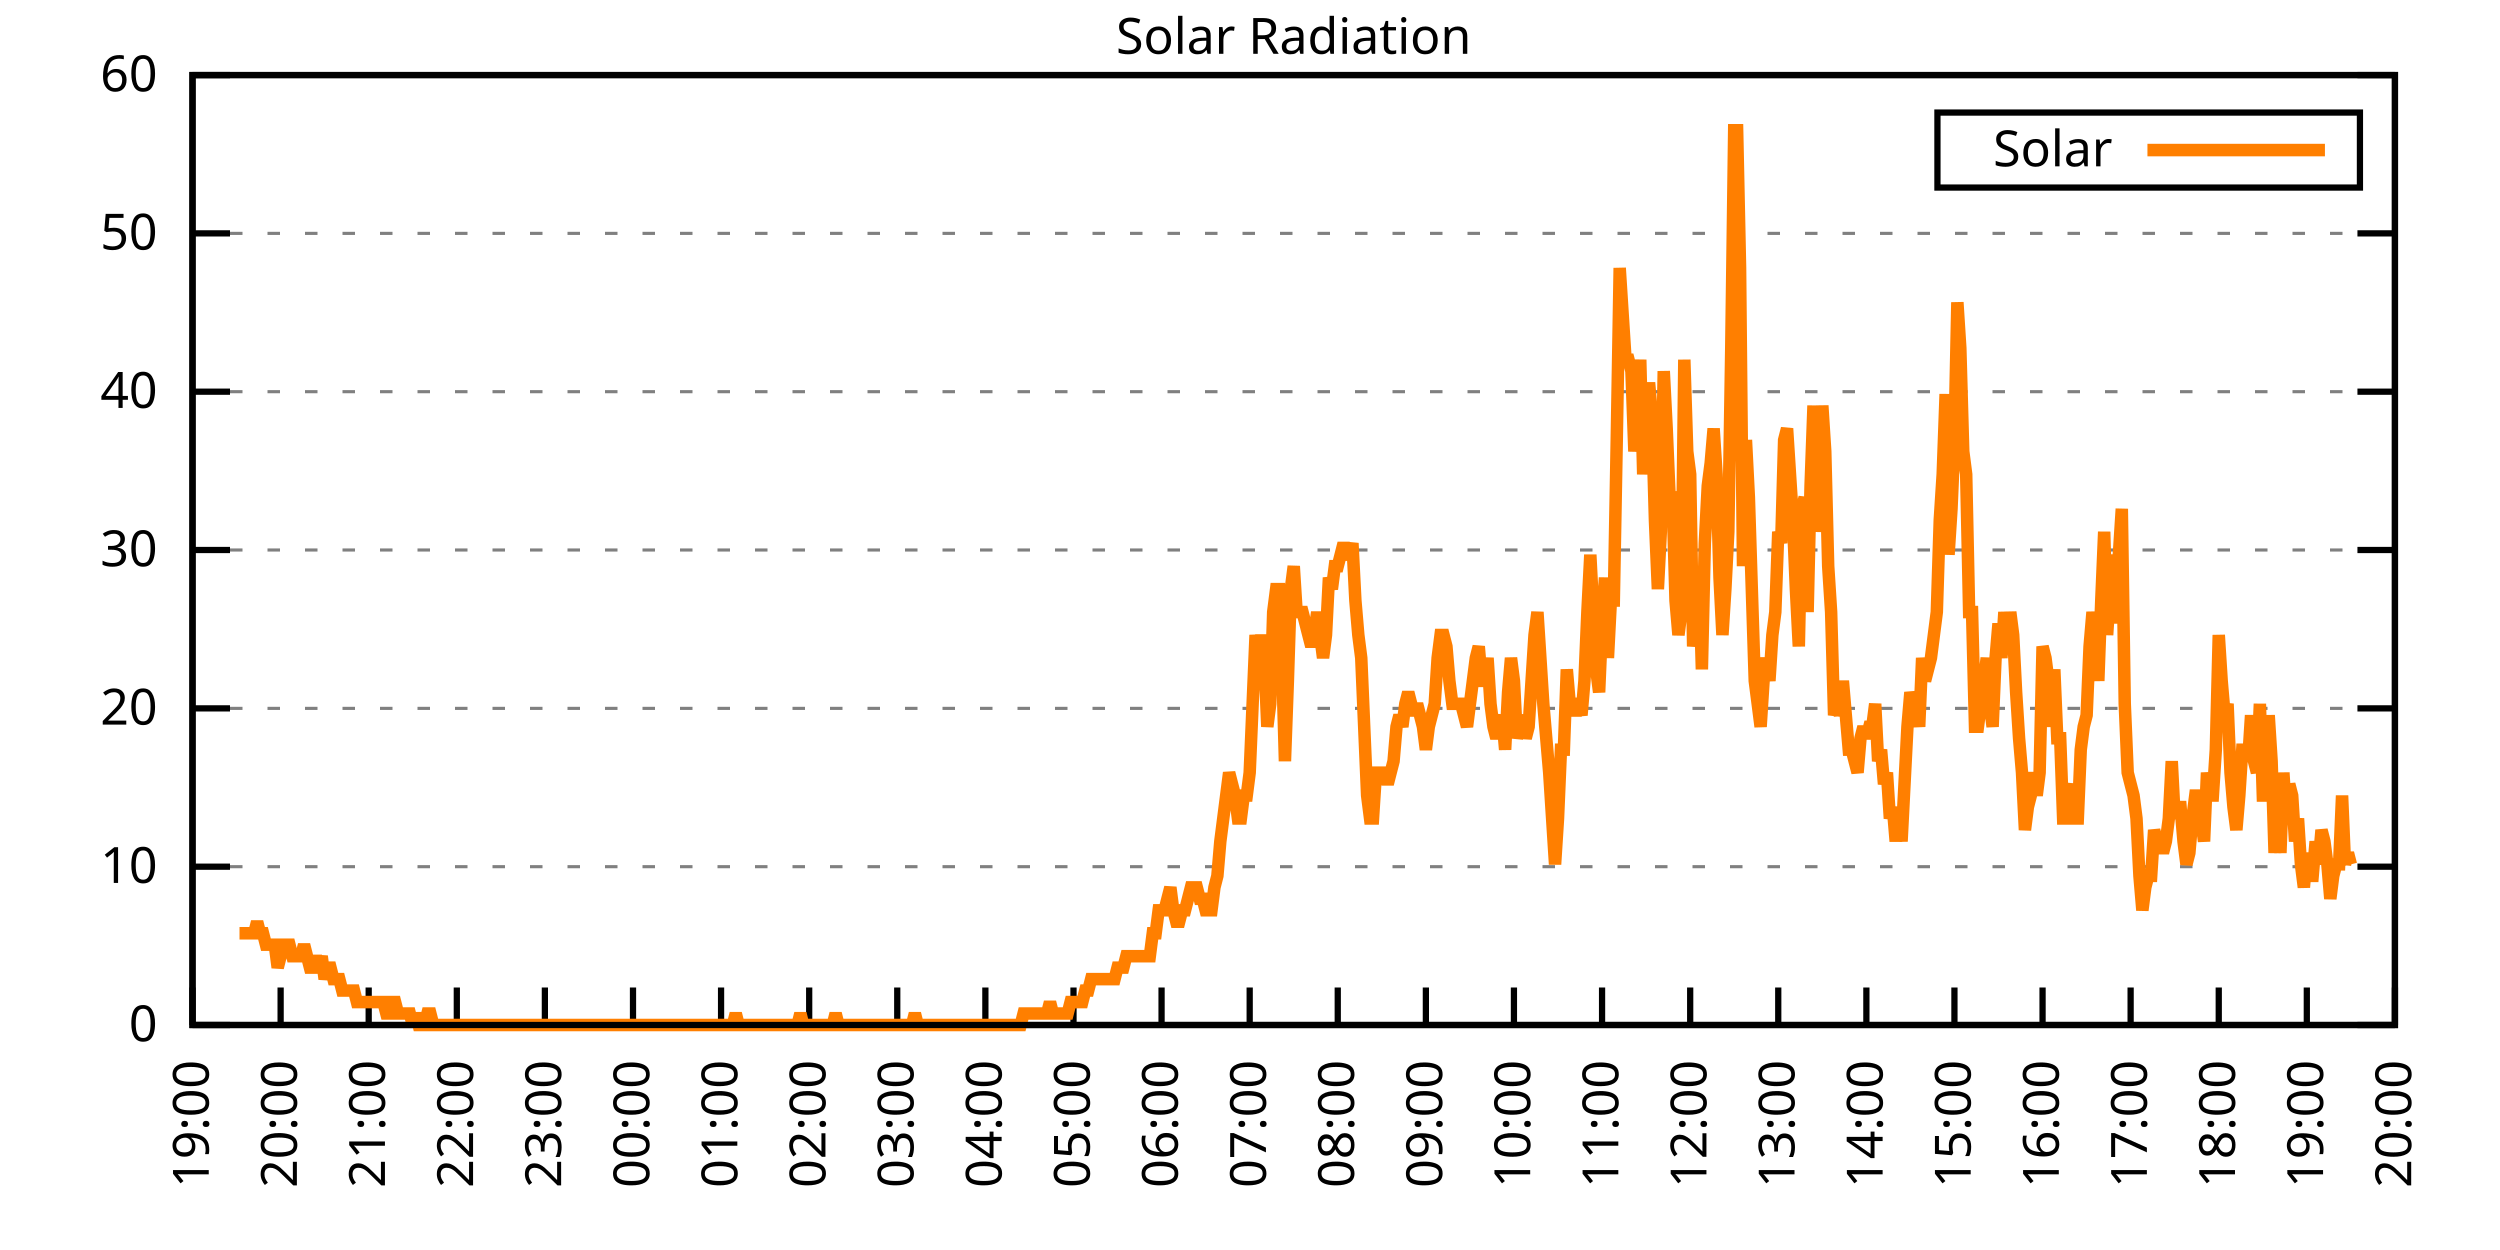
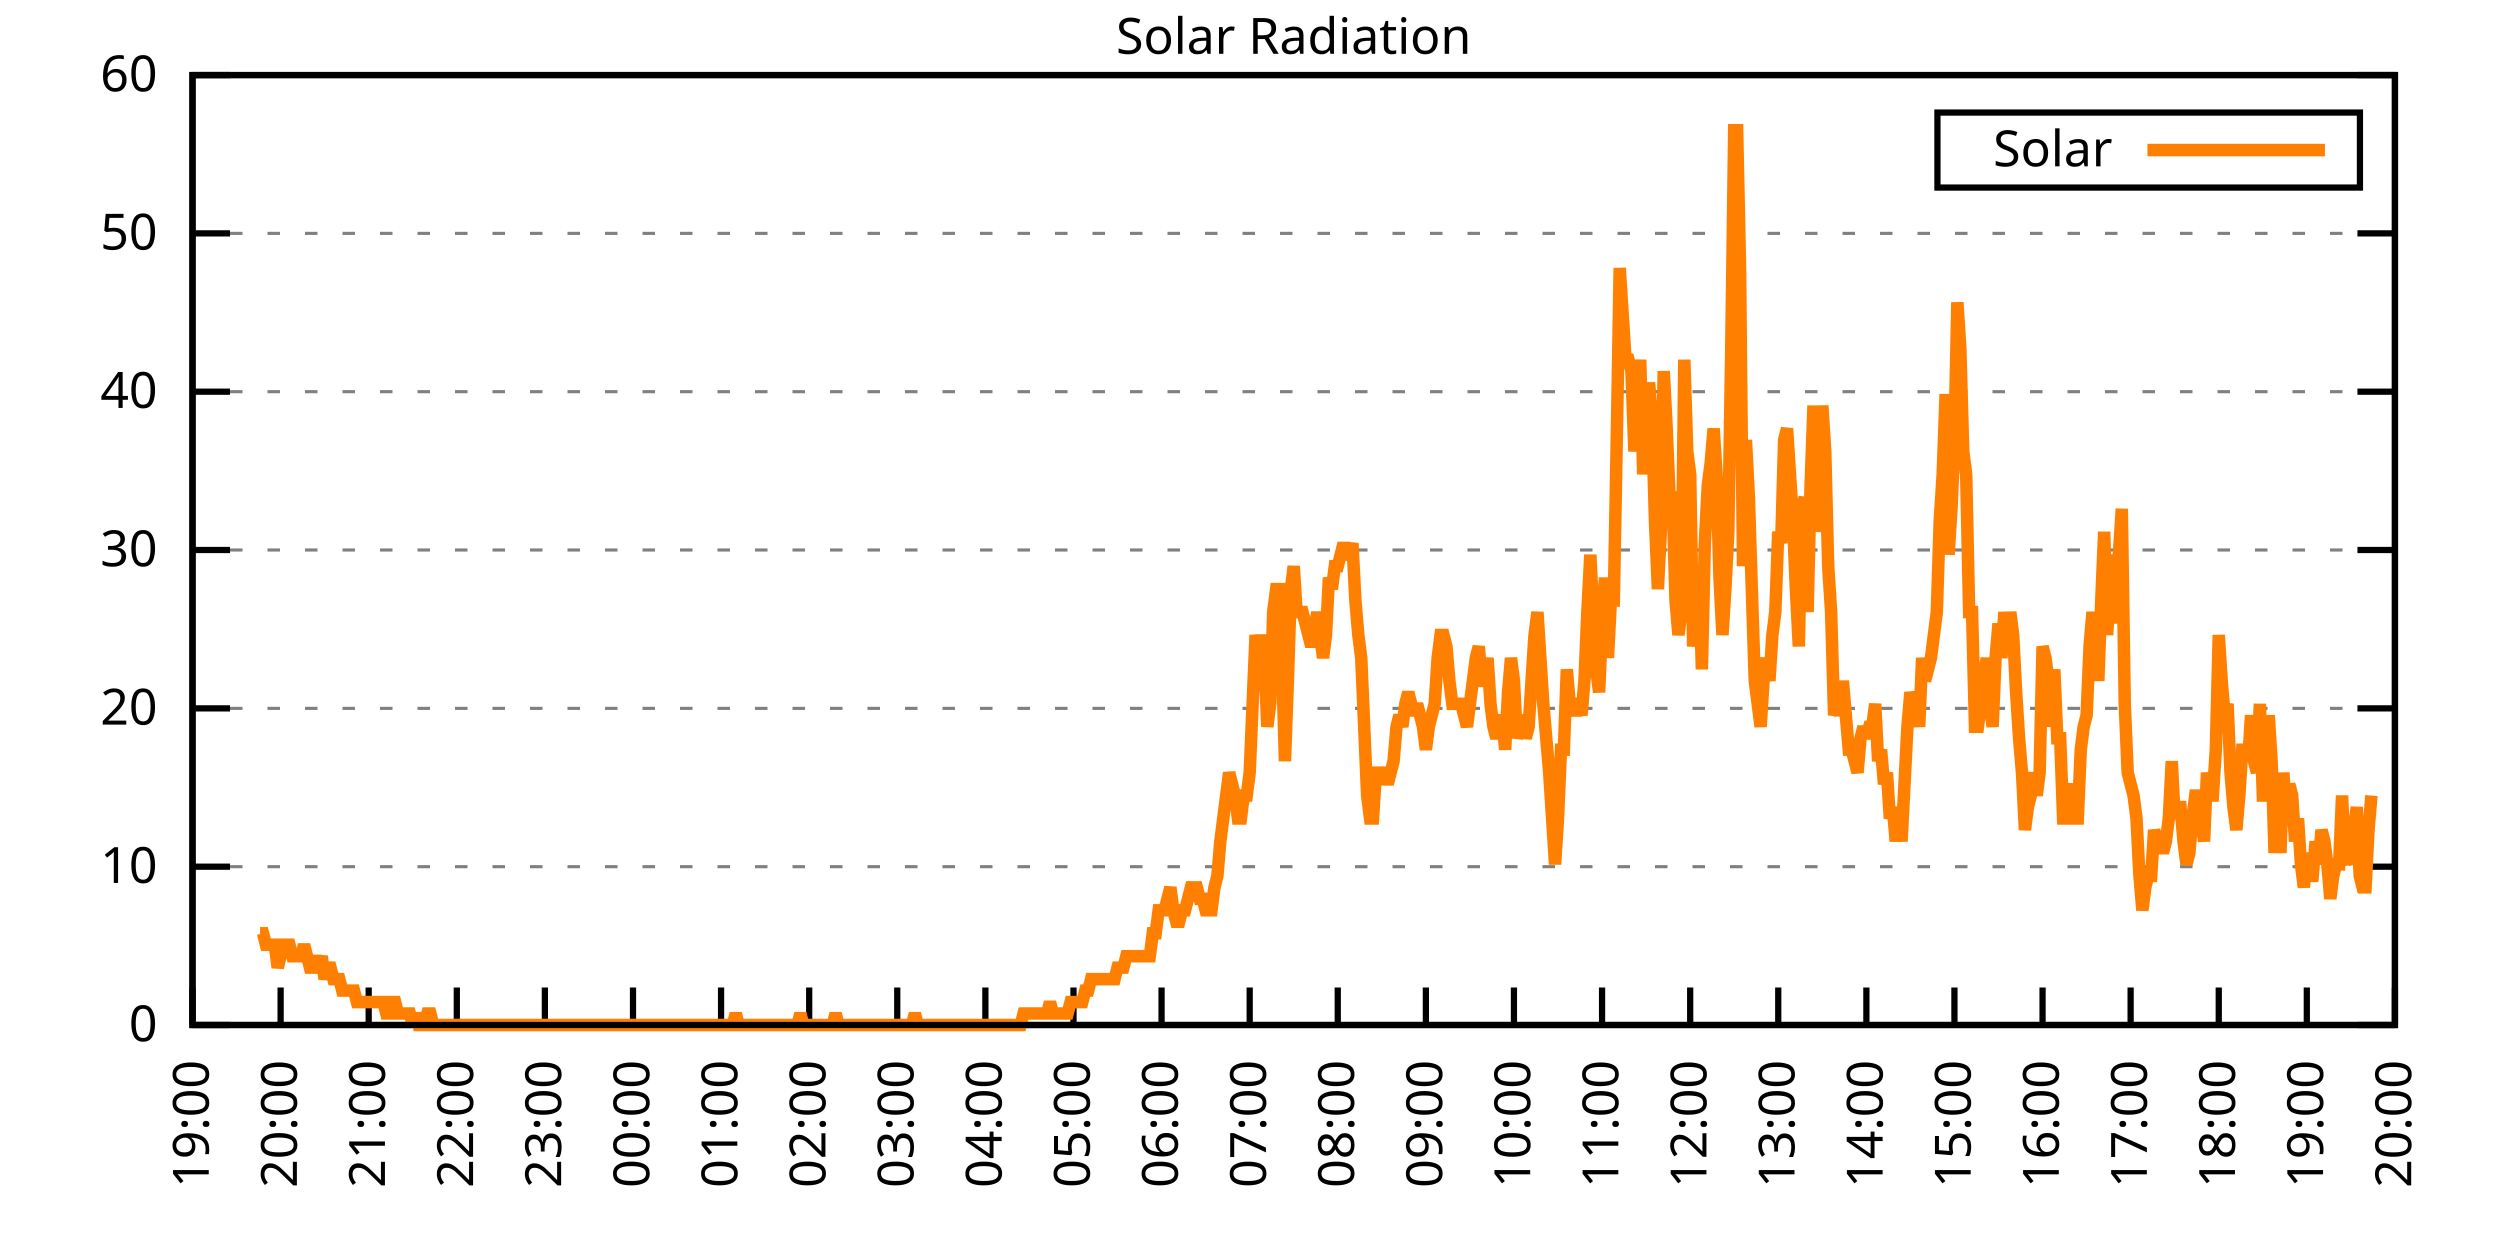
<svg xmlns="http://www.w3.org/2000/svg" xmlns:xlink="http://www.w3.org/1999/xlink" width="400" height="200" viewBox="0 0 400 200">
  <g id="gnuplot_canvas">
    <rect x="0" y="0" width="400" height="200" fill="none" />
    <defs>
      <circle id="gpDot" r="0.5" stroke-width="0.5" stroke="currentColor" />
      <path id="gpPt0" stroke-width="0.333" stroke="currentColor" d="M-1,0 h2 M0,-1 v2" />
      <path id="gpPt1" stroke-width="0.333" stroke="currentColor" d="M-1,-1 L1,1 M1,-1 L-1,1" />
      <path id="gpPt2" stroke-width="0.333" stroke="currentColor" d="M-1,0 L1,0 M0,-1 L0,1 M-1,-1 L1,1 M-1,1 L1,-1" />
      <rect id="gpPt3" stroke-width="0.333" stroke="currentColor" x="-1" y="-1" width="2" height="2" />
      <rect id="gpPt4" stroke-width="0.333" stroke="currentColor" fill="currentColor" x="-1" y="-1" width="2" height="2" />
      <circle id="gpPt5" stroke-width="0.333" stroke="currentColor" cx="0" cy="0" r="1" />
      <use xlink:href="#gpPt5" id="gpPt6" fill="currentColor" stroke="none" />
      <path id="gpPt7" stroke-width="0.333" stroke="currentColor" d="M0,-1.33 L-1.33,0.67 L1.33,0.67 z" />
      <use xlink:href="#gpPt7" id="gpPt8" fill="currentColor" stroke="none" />
      <use xlink:href="#gpPt7" id="gpPt9" stroke="currentColor" transform="rotate(180)" />
      <use xlink:href="#gpPt9" id="gpPt10" fill="currentColor" stroke="none" />
      <use xlink:href="#gpPt3" id="gpPt11" stroke="currentColor" transform="rotate(45)" />
      <use xlink:href="#gpPt11" id="gpPt12" fill="currentColor" stroke="none" />
      <path id="gpPt13" stroke-width="0.333" stroke="currentColor" d="M0,1.330 L1.265,0.411 L0.782,-1.067 L-0.782,-1.076 L-1.265,0.411 z" />
      <use xlink:href="#gpPt13" id="gpPt14" fill="currentColor" stroke="none" />
      <filter id="textbox" filterUnits="objectBoundingBox" x="0" y="0" height="1" width="1">
        <feFlood flood-color="white" flood-opacity="1" result="bgnd" />
        <feComposite in="SourceGraphic" in2="bgnd" operator="atop" />
      </filter>
      <filter id="greybox" filterUnits="objectBoundingBox" x="0" y="0" height="1" width="1">
        <feFlood flood-color="lightgrey" flood-opacity="1" result="grey" />
        <feComposite in="SourceGraphic" in2="grey" operator="atop" />
      </filter>
    </defs>
    <g fill="none" color="white" stroke="currentColor" stroke-width="1.00" stroke-linecap="butt" stroke-linejoin="miter">
</g>
    <g fill="none" color="black" stroke="currentColor" stroke-width="1.00" stroke-linecap="butt" stroke-linejoin="miter">
      <g stroke="none" shape-rendering="crispEdges">
        <polygon fill="rgb(255, 255, 255)" points="30.80,164.00 383.18,164.00 383.18,12.02 30.80,12.02 " />
      </g>
    </g>
    <g fill="none" color="black" stroke="currentColor" stroke-width="1.00" stroke-linecap="butt" stroke-linejoin="miter">
</g>
    <g fill="none" color="black" stroke="black" stroke-width="0.50" stroke-linecap="butt" stroke-linejoin="miter">
</g>
    <g fill="none" color="gray" stroke="currentColor" stroke-width="0.50" stroke-linecap="butt" stroke-linejoin="miter">
      <path stroke="gray" stroke-dasharray="2,4" class="gridline" d="M30.80,164.00 L383.19,164.00  " />
    </g>
    <g fill="none" color="gray" stroke="gray" stroke-width="1.00" stroke-linecap="butt" stroke-linejoin="miter">
</g>
    <g fill="none" color="black" stroke="currentColor" stroke-width="1.00" stroke-linecap="butt" stroke-linejoin="miter">
      <path stroke="black" d="M30.80,164.00 L36.80,164.00 M383.19,164.00 L377.19,164.00  " />
      <g transform="translate(25.20,166.60)" stroke="none" fill="black" font-family="Sans" font-size="8.00" text-anchor="end">
        <text>
          <tspan font-family="Sans"> 0</tspan>
        </text>
      </g>
    </g>
    <g fill="none" color="black" stroke="currentColor" stroke-width="1.00" stroke-linecap="butt" stroke-linejoin="miter">
</g>
    <g fill="none" color="black" stroke="black" stroke-width="0.50" stroke-linecap="butt" stroke-linejoin="miter">
</g>
    <g fill="none" color="gray" stroke="currentColor" stroke-width="0.50" stroke-linecap="butt" stroke-linejoin="miter">
      <path stroke="gray" stroke-dasharray="2,4" class="gridline" d="M30.80,138.67 L383.19,138.67  " />
    </g>
    <g fill="none" color="gray" stroke="gray" stroke-width="1.00" stroke-linecap="butt" stroke-linejoin="miter">
</g>
    <g fill="none" color="black" stroke="currentColor" stroke-width="1.00" stroke-linecap="butt" stroke-linejoin="miter">
      <path stroke="black" d="M30.80,138.67 L36.80,138.67 M383.19,138.67 L377.19,138.67  " />
      <g transform="translate(25.20,141.27)" stroke="none" fill="black" font-family="Sans" font-size="8.00" text-anchor="end">
        <text>
          <tspan font-family="Sans"> 10</tspan>
        </text>
      </g>
    </g>
    <g fill="none" color="black" stroke="currentColor" stroke-width="1.00" stroke-linecap="butt" stroke-linejoin="miter">
</g>
    <g fill="none" color="black" stroke="black" stroke-width="0.50" stroke-linecap="butt" stroke-linejoin="miter">
</g>
    <g fill="none" color="gray" stroke="currentColor" stroke-width="0.50" stroke-linecap="butt" stroke-linejoin="miter">
      <path stroke="gray" stroke-dasharray="2,4" class="gridline" d="M30.80,113.34 L383.19,113.34  " />
    </g>
    <g fill="none" color="gray" stroke="gray" stroke-width="1.00" stroke-linecap="butt" stroke-linejoin="miter">
</g>
    <g fill="none" color="black" stroke="currentColor" stroke-width="1.00" stroke-linecap="butt" stroke-linejoin="miter">
      <path stroke="black" d="M30.80,113.34 L36.80,113.34 M383.19,113.34 L377.19,113.34  " />
      <g transform="translate(25.20,115.94)" stroke="none" fill="black" font-family="Sans" font-size="8.00" text-anchor="end">
        <text>
          <tspan font-family="Sans"> 20</tspan>
        </text>
      </g>
    </g>
    <g fill="none" color="black" stroke="currentColor" stroke-width="1.00" stroke-linecap="butt" stroke-linejoin="miter">
</g>
    <g fill="none" color="black" stroke="black" stroke-width="0.50" stroke-linecap="butt" stroke-linejoin="miter">
</g>
    <g fill="none" color="gray" stroke="currentColor" stroke-width="0.50" stroke-linecap="butt" stroke-linejoin="miter">
      <path stroke="gray" stroke-dasharray="2,4" class="gridline" d="M30.80,88.00 L383.19,88.00  " />
    </g>
    <g fill="none" color="gray" stroke="gray" stroke-width="1.00" stroke-linecap="butt" stroke-linejoin="miter">
</g>
    <g fill="none" color="black" stroke="currentColor" stroke-width="1.00" stroke-linecap="butt" stroke-linejoin="miter">
      <path stroke="black" d="M30.80,88.00 L36.80,88.00 M383.19,88.00 L377.19,88.00  " />
      <g transform="translate(25.20,90.60)" stroke="none" fill="black" font-family="Sans" font-size="8.00" text-anchor="end">
        <text>
          <tspan font-family="Sans"> 30</tspan>
        </text>
      </g>
    </g>
    <g fill="none" color="black" stroke="currentColor" stroke-width="1.00" stroke-linecap="butt" stroke-linejoin="miter">
</g>
    <g fill="none" color="black" stroke="black" stroke-width="0.50" stroke-linecap="butt" stroke-linejoin="miter">
</g>
    <g fill="none" color="gray" stroke="currentColor" stroke-width="0.50" stroke-linecap="butt" stroke-linejoin="miter">
      <path stroke="gray" stroke-dasharray="2,4" class="gridline" d="M30.80,62.67 L383.19,62.67  " />
    </g>
    <g fill="none" color="gray" stroke="gray" stroke-width="1.00" stroke-linecap="butt" stroke-linejoin="miter">
</g>
    <g fill="none" color="black" stroke="currentColor" stroke-width="1.00" stroke-linecap="butt" stroke-linejoin="miter">
      <path stroke="black" d="M30.80,62.67 L36.80,62.67 M383.19,62.67 L377.19,62.67  " />
      <g transform="translate(25.20,65.27)" stroke="none" fill="black" font-family="Sans" font-size="8.00" text-anchor="end">
        <text>
          <tspan font-family="Sans"> 40</tspan>
        </text>
      </g>
    </g>
    <g fill="none" color="black" stroke="currentColor" stroke-width="1.00" stroke-linecap="butt" stroke-linejoin="miter">
</g>
    <g fill="none" color="black" stroke="black" stroke-width="0.50" stroke-linecap="butt" stroke-linejoin="miter">
</g>
    <g fill="none" color="gray" stroke="currentColor" stroke-width="0.50" stroke-linecap="butt" stroke-linejoin="miter">
      <path stroke="gray" stroke-dasharray="2,4" class="gridline" d="M30.80,37.34 L383.19,37.34  " />
    </g>
    <g fill="none" color="gray" stroke="gray" stroke-width="1.00" stroke-linecap="butt" stroke-linejoin="miter">
</g>
    <g fill="none" color="black" stroke="currentColor" stroke-width="1.00" stroke-linecap="butt" stroke-linejoin="miter">
      <path stroke="black" d="M30.80,37.34 L36.80,37.34 M383.19,37.34 L377.19,37.34  " />
      <g transform="translate(25.20,39.94)" stroke="none" fill="black" font-family="Sans" font-size="8.00" text-anchor="end">
        <text>
          <tspan font-family="Sans"> 50</tspan>
        </text>
      </g>
    </g>
    <g fill="none" color="black" stroke="currentColor" stroke-width="1.00" stroke-linecap="butt" stroke-linejoin="miter">
</g>
    <g fill="none" color="black" stroke="black" stroke-width="0.50" stroke-linecap="butt" stroke-linejoin="miter">
</g>
    <g fill="none" color="gray" stroke="currentColor" stroke-width="0.50" stroke-linecap="butt" stroke-linejoin="miter">
      <path stroke="gray" stroke-dasharray="2,4" class="gridline" d="M30.80,12.01 L383.19,12.01  " />
    </g>
    <g fill="none" color="gray" stroke="gray" stroke-width="1.00" stroke-linecap="butt" stroke-linejoin="miter">
</g>
    <g fill="none" color="black" stroke="currentColor" stroke-width="1.00" stroke-linecap="butt" stroke-linejoin="miter">
      <path stroke="black" d="M30.80,12.01 L36.80,12.01 M383.19,12.01 L377.19,12.01  " />
      <g transform="translate(25.20,14.61)" stroke="none" fill="black" font-family="Sans" font-size="8.00" text-anchor="end">
        <text>
          <tspan font-family="Sans"> 60</tspan>
        </text>
      </g>
    </g>
    <g fill="none" color="black" stroke="currentColor" stroke-width="1.00" stroke-linecap="butt" stroke-linejoin="miter">
      <path stroke="black" d="M30.80,164.00 L30.80,158.00  " />
      <g transform="translate(33.40,169.60) rotate(270.00)" stroke="none" fill="black" font-family="Sans" font-size="8.00" text-anchor="end">
        <text>
          <tspan font-family="Sans">19:00</tspan>
        </text>
      </g>
    </g>
    <g fill="none" color="black" stroke="currentColor" stroke-width="1.00" stroke-linecap="butt" stroke-linejoin="miter">
      <path stroke="black" d="M44.90,164.00 L44.90,158.00  " />
      <g transform="translate(47.50,169.60) rotate(270.00)" stroke="none" fill="black" font-family="Sans" font-size="8.00" text-anchor="end">
        <text>
          <tspan font-family="Sans">20:00</tspan>
        </text>
      </g>
    </g>
    <g fill="none" color="black" stroke="currentColor" stroke-width="1.00" stroke-linecap="butt" stroke-linejoin="miter">
      <path stroke="black" d="M58.99,164.00 L58.99,158.00  " />
      <g transform="translate(61.59,169.60) rotate(270.00)" stroke="none" fill="black" font-family="Sans" font-size="8.00" text-anchor="end">
        <text>
          <tspan font-family="Sans">21:00</tspan>
        </text>
      </g>
    </g>
    <g fill="none" color="black" stroke="currentColor" stroke-width="1.00" stroke-linecap="butt" stroke-linejoin="miter">
      <path stroke="black" d="M73.09,164.00 L73.09,158.00  " />
      <g transform="translate(75.69,169.60) rotate(270.00)" stroke="none" fill="black" font-family="Sans" font-size="8.00" text-anchor="end">
        <text>
          <tspan font-family="Sans">22:00</tspan>
        </text>
      </g>
    </g>
    <g fill="none" color="black" stroke="currentColor" stroke-width="1.00" stroke-linecap="butt" stroke-linejoin="miter">
      <path stroke="black" d="M87.18,164.00 L87.18,158.00  " />
      <g transform="translate(89.78,169.60) rotate(270.00)" stroke="none" fill="black" font-family="Sans" font-size="8.00" text-anchor="end">
        <text>
          <tspan font-family="Sans">23:00</tspan>
        </text>
      </g>
    </g>
    <g fill="none" color="black" stroke="currentColor" stroke-width="1.00" stroke-linecap="butt" stroke-linejoin="miter">
      <path stroke="black" d="M101.28,164.00 L101.28,158.00  " />
      <g transform="translate(103.88,169.60) rotate(270.00)" stroke="none" fill="black" font-family="Sans" font-size="8.00" text-anchor="end">
        <text>
          <tspan font-family="Sans">00:00</tspan>
        </text>
      </g>
    </g>
    <g fill="none" color="black" stroke="currentColor" stroke-width="1.00" stroke-linecap="butt" stroke-linejoin="miter">
      <path stroke="black" d="M115.37,164.00 L115.37,158.00  " />
      <g transform="translate(117.97,169.60) rotate(270.00)" stroke="none" fill="black" font-family="Sans" font-size="8.00" text-anchor="end">
        <text>
          <tspan font-family="Sans">01:00</tspan>
        </text>
      </g>
    </g>
    <g fill="none" color="black" stroke="currentColor" stroke-width="1.00" stroke-linecap="butt" stroke-linejoin="miter">
      <path stroke="black" d="M129.47,164.00 L129.47,158.00  " />
      <g transform="translate(132.07,169.60) rotate(270.00)" stroke="none" fill="black" font-family="Sans" font-size="8.00" text-anchor="end">
        <text>
          <tspan font-family="Sans">02:00</tspan>
        </text>
      </g>
    </g>
    <g fill="none" color="black" stroke="currentColor" stroke-width="1.00" stroke-linecap="butt" stroke-linejoin="miter">
      <path stroke="black" d="M143.56,164.00 L143.56,158.00  " />
      <g transform="translate(146.16,169.60) rotate(270.00)" stroke="none" fill="black" font-family="Sans" font-size="8.00" text-anchor="end">
        <text>
          <tspan font-family="Sans">03:00</tspan>
        </text>
      </g>
    </g>
    <g fill="none" color="black" stroke="currentColor" stroke-width="1.00" stroke-linecap="butt" stroke-linejoin="miter">
      <path stroke="black" d="M157.66,164.00 L157.66,158.00  " />
      <g transform="translate(160.26,169.60) rotate(270.00)" stroke="none" fill="black" font-family="Sans" font-size="8.00" text-anchor="end">
        <text>
          <tspan font-family="Sans">04:00</tspan>
        </text>
      </g>
    </g>
    <g fill="none" color="black" stroke="currentColor" stroke-width="1.00" stroke-linecap="butt" stroke-linejoin="miter">
      <path stroke="black" d="M171.76,164.00 L171.76,158.00  " />
      <g transform="translate(174.36,169.60) rotate(270.00)" stroke="none" fill="black" font-family="Sans" font-size="8.00" text-anchor="end">
        <text>
          <tspan font-family="Sans">05:00</tspan>
        </text>
      </g>
    </g>
    <g fill="none" color="black" stroke="currentColor" stroke-width="1.00" stroke-linecap="butt" stroke-linejoin="miter">
      <path stroke="black" d="M185.85,164.00 L185.85,158.00  " />
      <g transform="translate(188.45,169.60) rotate(270.00)" stroke="none" fill="black" font-family="Sans" font-size="8.00" text-anchor="end">
        <text>
          <tspan font-family="Sans">06:00</tspan>
        </text>
      </g>
    </g>
    <g fill="none" color="black" stroke="currentColor" stroke-width="1.00" stroke-linecap="butt" stroke-linejoin="miter">
      <path stroke="black" d="M199.95,164.00 L199.95,158.00  " />
      <g transform="translate(202.55,169.60) rotate(270.00)" stroke="none" fill="black" font-family="Sans" font-size="8.00" text-anchor="end">
        <text>
          <tspan font-family="Sans">07:00</tspan>
        </text>
      </g>
    </g>
    <g fill="none" color="black" stroke="currentColor" stroke-width="1.00" stroke-linecap="butt" stroke-linejoin="miter">
      <path stroke="black" d="M214.04,164.00 L214.04,158.00  " />
      <g transform="translate(216.64,169.60) rotate(270.00)" stroke="none" fill="black" font-family="Sans" font-size="8.00" text-anchor="end">
        <text>
          <tspan font-family="Sans">08:00</tspan>
        </text>
      </g>
    </g>
    <g fill="none" color="black" stroke="currentColor" stroke-width="1.00" stroke-linecap="butt" stroke-linejoin="miter">
      <path stroke="black" d="M228.14,164.00 L228.14,158.00  " />
      <g transform="translate(230.74,169.60) rotate(270.00)" stroke="none" fill="black" font-family="Sans" font-size="8.00" text-anchor="end">
        <text>
          <tspan font-family="Sans">09:00</tspan>
        </text>
      </g>
    </g>
    <g fill="none" color="black" stroke="currentColor" stroke-width="1.00" stroke-linecap="butt" stroke-linejoin="miter">
      <path stroke="black" d="M242.23,164.00 L242.23,158.00  " />
      <g transform="translate(244.83,169.60) rotate(270.00)" stroke="none" fill="black" font-family="Sans" font-size="8.00" text-anchor="end">
        <text>
          <tspan font-family="Sans">10:00</tspan>
        </text>
      </g>
    </g>
    <g fill="none" color="black" stroke="currentColor" stroke-width="1.00" stroke-linecap="butt" stroke-linejoin="miter">
      <path stroke="black" d="M256.33,164.00 L256.33,158.00  " />
      <g transform="translate(258.93,169.60) rotate(270.00)" stroke="none" fill="black" font-family="Sans" font-size="8.00" text-anchor="end">
        <text>
          <tspan font-family="Sans">11:00</tspan>
        </text>
      </g>
    </g>
    <g fill="none" color="black" stroke="currentColor" stroke-width="1.00" stroke-linecap="butt" stroke-linejoin="miter">
      <path stroke="black" d="M270.43,164.00 L270.43,158.00  " />
      <g transform="translate(273.03,169.60) rotate(270.00)" stroke="none" fill="black" font-family="Sans" font-size="8.00" text-anchor="end">
        <text>
          <tspan font-family="Sans">12:00</tspan>
        </text>
      </g>
    </g>
    <g fill="none" color="black" stroke="currentColor" stroke-width="1.00" stroke-linecap="butt" stroke-linejoin="miter">
      <path stroke="black" d="M284.52,164.00 L284.52,158.00  " />
      <g transform="translate(287.12,169.60) rotate(270.00)" stroke="none" fill="black" font-family="Sans" font-size="8.00" text-anchor="end">
        <text>
          <tspan font-family="Sans">13:00</tspan>
        </text>
      </g>
    </g>
    <g fill="none" color="black" stroke="currentColor" stroke-width="1.00" stroke-linecap="butt" stroke-linejoin="miter">
      <path stroke="black" d="M298.62,164.00 L298.62,158.00  " />
      <g transform="translate(301.22,169.60) rotate(270.00)" stroke="none" fill="black" font-family="Sans" font-size="8.00" text-anchor="end">
        <text>
          <tspan font-family="Sans">14:00</tspan>
        </text>
      </g>
    </g>
    <g fill="none" color="black" stroke="currentColor" stroke-width="1.00" stroke-linecap="butt" stroke-linejoin="miter">
      <path stroke="black" d="M312.71,164.00 L312.71,158.00  " />
      <g transform="translate(315.31,169.60) rotate(270.00)" stroke="none" fill="black" font-family="Sans" font-size="8.00" text-anchor="end">
        <text>
          <tspan font-family="Sans">15:00</tspan>
        </text>
      </g>
    </g>
    <g fill="none" color="black" stroke="currentColor" stroke-width="1.00" stroke-linecap="butt" stroke-linejoin="miter">
      <path stroke="black" d="M326.81,164.00 L326.81,158.00  " />
      <g transform="translate(329.41,169.60) rotate(270.00)" stroke="none" fill="black" font-family="Sans" font-size="8.00" text-anchor="end">
        <text>
          <tspan font-family="Sans">16:00</tspan>
        </text>
      </g>
    </g>
    <g fill="none" color="black" stroke="currentColor" stroke-width="1.00" stroke-linecap="butt" stroke-linejoin="miter">
      <path stroke="black" d="M340.90,164.00 L340.90,158.00  " />
      <g transform="translate(343.50,169.60) rotate(270.00)" stroke="none" fill="black" font-family="Sans" font-size="8.00" text-anchor="end">
        <text>
          <tspan font-family="Sans">17:00</tspan>
        </text>
      </g>
    </g>
    <g fill="none" color="black" stroke="currentColor" stroke-width="1.00" stroke-linecap="butt" stroke-linejoin="miter">
      <path stroke="black" d="M355.00,164.00 L355.00,158.00  " />
      <g transform="translate(357.60,169.60) rotate(270.00)" stroke="none" fill="black" font-family="Sans" font-size="8.00" text-anchor="end">
        <text>
          <tspan font-family="Sans">18:00</tspan>
        </text>
      </g>
    </g>
    <g fill="none" color="black" stroke="currentColor" stroke-width="1.00" stroke-linecap="butt" stroke-linejoin="miter">
      <path stroke="black" d="M369.09,164.00 L369.09,158.00  " />
      <g transform="translate(371.69,169.60) rotate(270.00)" stroke="none" fill="black" font-family="Sans" font-size="8.00" text-anchor="end">
        <text>
          <tspan font-family="Sans">19:00</tspan>
        </text>
      </g>
    </g>
    <g fill="none" color="black" stroke="currentColor" stroke-width="1.00" stroke-linecap="butt" stroke-linejoin="miter">
      <path stroke="black" d="M383.19,164.00 L383.19,158.00  " />
      <g transform="translate(385.79,169.60) rotate(270.00)" stroke="none" fill="black" font-family="Sans" font-size="8.00" text-anchor="end">
        <text>
          <tspan font-family="Sans">20:00</tspan>
        </text>
      </g>
    </g>
    <g fill="none" color="black" stroke="currentColor" stroke-width="1.00" stroke-linecap="butt" stroke-linejoin="miter">
</g>
    <g fill="none" color="black" stroke="currentColor" stroke-width="1.00" stroke-linecap="butt" stroke-linejoin="miter">
      <path stroke="black" d="M30.80,12.01 L30.80,164.00 L383.19,164.00 L383.19,12.01 L30.80,12.01 Z  " />
    </g>
    <g fill="none" color="black" stroke="currentColor" stroke-width="1.00" stroke-linecap="butt" stroke-linejoin="miter">
</g>
    <g fill="none" color="black" stroke="currentColor" stroke-width="1.00" stroke-linecap="butt" stroke-linejoin="miter">
      <path stroke="black" d="M309.99,30.01 L309.99,18.01 L377.59,18.01 L377.59,30.01 L309.99,30.01 Z  " />
    </g>
    <g id="Solar_Radiation_plot_1">
      <g fill="none" color="white" stroke="black" stroke-width="2.00" stroke-linecap="butt" stroke-linejoin="miter">
</g>
      <g fill="none" color="black" stroke="currentColor" stroke-width="2.00" stroke-linecap="butt" stroke-linejoin="miter">
        <g transform="translate(337.99,26.61)" stroke="none" fill="black" font-family="Sans" font-size="8.00" text-anchor="end">
          <text>
            <tspan font-family="Sans">Solar</tspan>
          </text>
        </g>
      </g>
      <g fill="none" color="black" stroke="currentColor" stroke-width="2.00" stroke-linecap="butt" stroke-linejoin="miter">
-         <path stroke="rgb(255, 127,   0)" d="M343.59,24.01 L371.99,24.01 M38.32,149.32 L38.79,149.32 L39.26,149.32 L39.73,149.32 L40.20,149.32 L40.67,149.32   L41.14,147.48 L41.61,149.32 L42.08,149.32 L42.55,151.15 L43.02,151.15 L43.49,151.15 L43.96,151.15 L44.43,154.82   L44.90,152.99 L45.37,151.15 L45.84,151.15 L46.31,151.15 L46.78,152.99 L47.24,152.99 L47.71,152.99 L48.18,152.99   L48.65,151.15 L49.12,152.99 L49.59,154.82 L50.06,154.82 L50.53,152.99 L51.00,154.82 L51.47,152.99 L51.94,156.66   L52.41,154.82 L52.88,154.82 L53.35,156.66 L53.82,156.66 L54.29,156.66 L54.76,158.49 L55.23,158.49 L55.70,158.49   L56.17,158.49 L56.64,158.49 L57.11,160.33 L57.58,160.33 L58.05,160.33 L58.52,160.33 L58.99,160.33 L59.46,160.33   L59.93,160.33 L60.40,160.33 L60.87,160.33 L61.34,160.33 L61.81,162.16 L62.28,162.16 L62.75,160.33 L63.22,160.33   L63.69,162.16 L64.16,162.16 L64.63,162.16 L65.10,162.16 L65.57,162.16 L66.04,164.00 L66.51,162.16 L66.98,164.00   L67.45,164.00 L67.92,164.00 L68.39,162.16 L68.86,162.16 L69.33,164.00 L69.80,164.00 L70.27,164.00 L70.74,164.00   L71.21,164.00 L71.68,164.00 L72.15,164.00 L72.62,164.00 L73.09,164.00 L73.56,164.00 L74.03,164.00 L74.50,164.00   L74.97,164.00 L75.44,164.00 L75.91,164.00 L76.38,164.00 L76.85,164.00 L77.32,164.00 L77.79,164.00 L78.26,164.00   L78.73,164.00 L79.19,164.00 L79.66,164.00 L80.13,164.00 L80.60,164.00 L81.07,164.00 L81.54,164.00 L82.01,164.00   L82.48,164.00 L82.95,164.00 L83.42,164.00 L83.89,164.00 L84.36,164.00 L84.83,164.00 L85.30,164.00 L85.77,164.00   L86.24,164.00 L86.71,164.00 L87.18,164.00 L87.65,164.00 L88.12,164.00 L88.59,164.00 L89.06,164.00 L89.53,164.00   L90.00,164.00 L90.47,164.00 L90.94,164.00 L91.41,164.00 L91.88,164.00 L92.35,164.00 L92.82,164.00 L93.29,164.00   L93.76,164.00 L94.23,164.00 L94.70,164.00 L95.17,164.00 L95.64,164.00 L96.11,164.00 L96.58,164.00 L97.05,164.00   L97.52,164.00 L97.99,164.00 L98.46,164.00 L98.93,164.00 L99.40,164.00 L99.87,164.00 L100.34,164.00 L100.81,164.00   L101.28,164.00 L101.75,164.00 L102.22,164.00 L102.69,164.00 L103.16,164.00 L103.63,164.00 L104.10,164.00 L104.57,164.00   L105.04,164.00 L105.51,164.00 L105.98,164.00 L106.45,164.00 L106.92,164.00 L107.39,164.00 L107.86,164.00 L108.33,164.00   L108.80,164.00 L109.27,164.00 L109.74,164.00 L110.21,164.00 L110.68,164.00 L111.14,164.00 L111.61,164.00 L112.08,164.00   L112.55,164.00 L113.02,164.00 L113.49,164.00 L113.96,164.00 L114.43,164.00 L114.90,164.00 L115.37,164.00 L115.84,164.00   L116.31,164.00 L116.78,164.00 L117.25,164.00 L117.72,162.16 L118.19,164.00 L118.66,164.00 L119.13,164.00 L119.60,164.00   L120.07,164.00 L120.54,164.00 L121.01,164.00 L121.48,164.00 L121.95,164.00 L122.42,164.00 L122.89,164.00 L123.36,164.00   L123.83,164.00 L124.30,164.00 L124.77,164.00 L125.24,164.00 L125.71,164.00 L126.18,164.00 L126.65,164.00 L127.12,164.00   L127.59,164.00 L128.06,162.16 L128.53,164.00 L129.00,164.00 L129.47,164.00 L129.94,164.00 L130.41,164.00 L130.88,164.00   L131.35,164.00 L131.82,164.00 L132.29,164.00 L132.76,164.00 L133.23,164.00 L133.70,162.16 L134.17,164.00 L134.64,164.00   L135.11,164.00 L135.58,164.00 L136.05,164.00 L136.52,164.00 L136.99,164.00 L137.46,164.00 L137.93,164.00 L138.40,164.00   L138.87,164.00 L139.34,164.00 L139.81,164.00 L140.28,164.00 L140.75,164.00 L141.22,164.00 L141.69,164.00 L142.16,164.00   L142.63,164.00 L143.09,164.00 L143.56,164.00 L144.03,164.00 L144.50,164.00 L144.97,164.00 L145.44,164.00 L145.91,164.00   L146.38,162.16 L146.85,164.00 L147.32,164.00 L147.79,164.00 L148.26,164.00 L148.73,164.00 L149.20,164.00 L149.67,164.00   L150.14,164.00 L150.61,164.00 L151.08,164.00 L151.55,164.00 L152.02,164.00 L152.49,164.00 L152.96,164.00 L153.43,164.00   L153.90,164.00 L154.37,164.00 L154.84,164.00 L155.31,164.00 L155.78,164.00 L156.25,164.00 L156.72,164.00 L157.19,164.00   L157.66,164.00 L158.13,164.00 L158.60,164.00 L159.07,164.00 L159.54,164.00 L160.01,164.00 L160.48,164.00 L160.95,164.00   L161.42,164.00 L161.89,164.00 L162.36,164.00 L162.83,164.00 L163.30,164.00 L163.77,162.16 L164.24,162.16 L164.71,162.16   L165.18,162.16 L165.65,162.16 L166.12,162.16 L166.59,162.16 L167.06,162.16 L167.53,162.16 L168.00,160.33 L168.47,162.16   L168.94,162.16 L169.41,162.16 L169.88,162.16 L170.35,162.16 L170.82,162.16 L171.29,160.33 L171.76,160.33 L172.23,160.33   L172.70,160.33 L173.17,160.33 L173.64,158.49 L174.11,158.49 L174.58,156.66 L175.04,156.66 L175.51,156.66 L175.98,156.66   L176.45,156.66 L176.92,156.66 L177.39,156.66 L177.86,156.66 L178.33,156.66 L178.80,154.82 L179.27,154.82 L179.74,154.82   L180.21,152.99 L180.68,152.99 L181.15,152.99 L181.62,152.99 L182.09,152.99 L182.56,152.99 L183.03,152.99 L183.50,152.99   L183.97,152.99 L184.44,149.32 L184.91,149.32 L185.38,145.65 L185.85,145.65 L186.32,145.65 L186.79,143.81 L187.26,141.98   L187.73,145.65 L188.20,147.48 L188.67,147.48 L189.14,145.65 L189.61,145.65 L190.08,143.81 L190.55,141.98 L191.02,141.98   L191.49,141.98 L191.96,143.81 L192.43,143.81 L192.90,145.65 L193.37,145.65 L193.84,145.65 L194.31,141.98 L194.78,140.14   L195.25,134.63 L195.72,130.96 L196.19,127.29 L196.66,123.62 L197.13,125.46 L197.60,127.29 L198.07,130.96 L198.54,130.96   L199.01,127.29 L199.48,127.29 L199.95,123.62 L200.42,112.61 L200.89,101.60 L201.36,105.27 L201.83,101.60 L202.30,105.27   L202.77,116.28 L203.24,112.61 L203.71,97.93 L204.18,94.26 L204.65,94.26 L205.12,105.27 L205.59,121.79 L206.06,108.94   L206.53,94.26 L207.00,90.59 L207.46,97.93 L207.93,97.93 L208.40,97.93 L208.87,99.76 L209.34,101.60 L209.81,103.43   L210.28,101.60 L210.75,97.93 L211.22,101.60 L211.69,105.27 L212.16,101.60 L212.63,92.42 L213.10,94.26 L213.57,90.59   L214.04,90.59 L214.51,88.75 L214.98,86.91 L215.45,88.75 L215.92,88.75 L216.39,86.91 L216.86,96.09 L217.33,101.60   L217.80,105.27 L218.27,116.28 L218.74,127.29 L219.21,130.96 L219.68,130.96 L220.15,123.62 L220.62,123.62 L221.09,123.62   L221.56,123.62 L222.03,125.46 L222.50,123.62 L222.97,121.79 L223.44,116.28 L223.91,114.44 L224.38,116.28 L224.85,112.61   L225.32,110.77 L225.79,112.61 L226.26,114.44 L226.73,112.61 L227.20,114.44 L227.67,116.28 L228.14,119.95 L228.61,116.28   L229.08,114.44 L229.55,112.61 L230.02,105.27 L230.49,101.60 L230.96,101.60 L231.43,103.43 L231.90,108.94 L232.37,112.61   L232.84,112.61 L233.31,112.61 L233.78,112.61 L234.25,114.44 L234.72,116.28 L235.19,112.61 L235.66,108.94 L236.13,105.27   L236.60,103.43 L237.07,108.94 L237.54,108.94 L238.01,105.27 L238.48,112.61 L238.95,116.28 L239.41,118.12 L239.88,116.28   L240.35,114.44 L240.82,119.95 L241.29,110.77 L241.76,105.27 L242.23,108.94 L242.70,118.12 L243.17,116.28 L243.64,114.44   L244.11,118.12 L244.58,116.28 L245.05,108.94 L245.52,101.60 L245.99,97.93 L246.46,105.27 L246.93,112.61 L247.40,118.12   L247.87,123.62 L248.34,130.96 L248.81,138.30 L249.28,130.96 L249.75,119.95 L250.22,119.95 L250.69,107.10 L251.16,112.61   L251.63,112.61 L252.10,114.44 L252.57,112.61 L253.04,114.44 L253.51,108.94 L253.98,97.93 L254.45,88.75 L254.92,97.93   L255.39,107.10 L255.86,110.77 L256.33,99.76 L256.80,92.42 L257.27,105.27 L257.74,96.09 L258.21,96.09 L258.68,70.40   L259.15,42.87 L259.62,50.21 L260.09,57.55 L260.56,57.55 L261.03,59.38 L261.50,72.23 L261.97,66.73 L262.44,57.55   L262.91,75.90 L263.38,66.73 L263.85,61.22 L264.32,66.73 L264.79,83.24 L265.26,94.26 L265.73,85.08 L266.20,59.38   L266.67,68.56 L267.14,79.57 L267.61,79.57 L268.08,96.09 L268.55,101.60 L269.02,97.93 L269.49,57.55 L269.96,72.23   L270.43,75.90 L270.90,103.43 L271.36,99.76 L271.83,90.59 L272.30,107.10 L272.77,86.91 L273.24,77.74 L273.71,74.07   L274.18,68.56 L274.65,75.90 L275.12,92.42 L275.59,101.60 L276.06,94.26 L276.53,85.08 L277.00,55.71 L277.47,20.84   L277.94,20.84 L278.41,42.87 L278.88,90.59 L279.35,70.40 L279.82,79.57 L280.29,94.26 L280.76,108.94 L281.23,112.61   L281.70,116.28 L282.17,108.94 L282.64,105.27 L283.11,108.94 L283.58,101.60 L284.05,97.93 L284.52,85.08 L284.99,86.91   L285.46,70.40 L285.93,68.56 L286.40,75.90 L286.87,83.24 L287.34,94.26 L287.81,103.43 L288.28,81.41 L288.75,79.57   L289.22,97.93 L289.69,77.74 L290.16,64.89 L290.63,85.08 L291.10,77.74 L291.57,64.89 L292.04,72.23 L292.51,90.59   L292.98,97.93 L293.45,114.44 L293.92,112.61 L294.39,114.44 L294.86,108.94 L295.33,114.44 L295.80,119.95 L296.27,119.95   L296.74,121.79 L297.21,123.62 L297.68,118.12 L298.15,116.28 L298.62,118.12 L299.09,116.28 L299.56,116.28 L300.03,112.61   L300.50,121.79 L300.97,119.95 L301.44,125.46 L301.91,123.62 L302.38,130.96 L302.85,129.13 L303.31,134.63 L303.78,129.13   L304.25,134.63 L304.72,125.46 L305.19,116.28 L305.66,110.77 L306.13,112.61 L306.60,112.61 L307.07,116.28 L307.54,105.27   L308.01,108.94 L308.48,107.10 L308.95,105.27 L309.42,101.60 L309.89,97.93 L310.36,83.24 L310.83,75.90 L311.30,63.05   L311.77,88.75 L312.24,81.41 L312.71,70.40 L313.18,48.37 L313.65,55.71 L314.12,72.23 L314.59,75.90 L315.06,97.93   L315.53,97.93 L316.00,116.28 L316.47,116.28 L316.94,112.61 L317.41,108.94 L317.88,105.27 L318.35,112.61 L318.82,116.28   L319.29,105.27 L319.76,99.76 L320.23,105.27 L320.70,97.93 L321.17,103.43 L321.64,97.93 L322.11,101.60 L322.58,110.77   L323.05,118.12 L323.52,123.62 L323.99,132.80 L324.46,129.13 L324.93,127.29 L325.40,123.62 L325.87,127.29 L326.34,123.62   L326.81,103.43 L327.28,105.27 L327.75,108.94 L328.22,116.28 L328.69,107.10 L329.16,118.12 L329.63,118.12 L330.10,130.96   L330.57,130.96 L331.04,127.29 L331.51,125.46 L331.98,130.96 L332.45,130.96 L332.92,119.95 L333.39,116.28 L333.86,114.44   L334.33,103.43 L334.80,97.93 L335.26,101.60 L335.73,108.94 L336.20,96.09 L336.67,85.08 L337.14,101.60 L337.61,94.26   L338.08,88.75 L338.55,99.76 L339.02,88.75 L339.49,81.41 L339.96,112.61 L340.43,123.62 L340.90,125.46 L341.37,127.29   L341.84,130.96 L342.31,140.14 L342.78,145.65 L343.25,141.98 L343.72,140.14 L344.19,140.14 L344.66,132.80 L345.13,134.63   L345.60,134.63 L346.07,136.47 L346.54,134.63 L347.01,130.96 L347.48,121.79 L347.95,130.96 L348.42,129.13 L348.89,129.13   L349.36,134.63 L349.83,138.30 L350.30,136.47 L350.77,130.96 L351.24,127.29 L351.71,127.29 L352.18,130.96 L352.65,134.63   L353.12,123.62 L353.59,127.29 L354.06,127.29 L354.53,119.95 L355.00,101.60 L355.47,108.94 L355.94,114.44 L356.41,112.61   L356.88,123.62 L357.35,129.13 L357.82,132.80 L358.29,127.29 L358.76,119.95 L359.23,119.95 L359.70,121.79 L360.17,114.44   L360.64,121.79 L361.11,123.62 L361.58,112.61 L362.05,127.29 L362.52,127.29 L362.99,114.44 L363.46,121.79 L363.93,136.47   L364.40,129.13 L364.87,136.47 L365.34,123.62 L365.81,130.96 L366.28,125.46 L366.75,127.29 L367.21,134.63 L367.68,130.96   L368.15,138.30 L368.62,141.98 L369.09,136.47 L369.56,140.14 L370.03,140.14 L370.50,134.63 L370.97,138.30 L371.44,132.80   L371.91,134.63 L372.38,138.30 L372.85,143.81 L373.32,140.14 L373.79,138.30 L374.26,138.30 L374.73,127.29 L375.20,138.30   L375.67,136.47 L376.14,138.30  " />
+         <path stroke="rgb(255, 127,   0)" d="M343.59,24.01 L371.99,24.01 M41.61,149.32 L42.08,149.32 L42.55,151.15 L43.02,151.15 L43.49,151.15 L43.96,151.15   L44.43,154.82 L44.90,152.99 L45.37,151.15 L45.84,151.15 L46.31,151.15 L46.78,152.99 L47.24,152.99 L47.71,152.99   L48.18,152.99 L48.65,151.15 L49.12,152.99 L49.59,154.82 L50.06,154.82 L50.53,152.99 L51.00,154.82 L51.47,152.99   L51.94,156.66 L52.41,154.82 L52.88,154.82 L53.35,156.66 L53.82,156.66 L54.29,156.66 L54.76,158.49 L55.23,158.49   L55.70,158.49 L56.17,158.49 L56.64,158.49 L57.11,160.33 L57.58,160.33 L58.05,160.33 L58.52,160.33 L58.99,160.33   L59.46,160.33 L59.93,160.33 L60.40,160.33 L60.87,160.33 L61.34,160.33 L61.81,162.16 L62.28,162.16 L62.75,160.33   L63.22,160.33 L63.69,162.16 L64.16,162.16 L64.63,162.16 L65.10,162.16 L65.57,162.16 L66.04,164.00 L66.51,162.16   L66.98,164.00 L67.45,164.00 L67.92,164.00 L68.39,162.16 L68.86,162.16 L69.33,164.00 L69.80,164.00 L70.27,164.00   L70.74,164.00 L71.21,164.00 L71.68,164.00 L72.15,164.00 L72.62,164.00 L73.09,164.00 L73.56,164.00 L74.03,164.00   L74.50,164.00 L74.97,164.00 L75.44,164.00 L75.91,164.00 L76.38,164.00 L76.85,164.00 L77.32,164.00 L77.79,164.00   L78.26,164.00 L78.73,164.00 L79.19,164.00 L79.66,164.00 L80.13,164.00 L80.60,164.00 L81.07,164.00 L81.54,164.00   L82.01,164.00 L82.48,164.00 L82.95,164.00 L83.42,164.00 L83.89,164.00 L84.36,164.00 L84.83,164.00 L85.30,164.00   L85.77,164.00 L86.24,164.00 L86.71,164.00 L87.18,164.00 L87.65,164.00 L88.12,164.00 L88.59,164.00 L89.06,164.00   L89.53,164.00 L90.00,164.00 L90.47,164.00 L90.94,164.00 L91.41,164.00 L91.88,164.00 L92.35,164.00 L92.82,164.00   L93.29,164.00 L93.76,164.00 L94.23,164.00 L94.70,164.00 L95.17,164.00 L95.64,164.00 L96.11,164.00 L96.58,164.00   L97.05,164.00 L97.52,164.00 L97.99,164.00 L98.46,164.00 L98.93,164.00 L99.40,164.00 L99.87,164.00 L100.34,164.00   L100.81,164.00 L101.28,164.00 L101.75,164.00 L102.22,164.00 L102.69,164.00 L103.16,164.00 L103.63,164.00 L104.10,164.00   L104.57,164.00 L105.04,164.00 L105.51,164.00 L105.98,164.00 L106.45,164.00 L106.92,164.00 L107.39,164.00 L107.86,164.00   L108.33,164.00 L108.80,164.00 L109.27,164.00 L109.74,164.00 L110.21,164.00 L110.68,164.00 L111.14,164.00 L111.61,164.00   L112.08,164.00 L112.55,164.00 L113.02,164.00 L113.49,164.00 L113.96,164.00 L114.43,164.00 L114.90,164.00 L115.37,164.00   L115.84,164.00 L116.31,164.00 L116.78,164.00 L117.25,164.00 L117.72,162.16 L118.19,164.00 L118.66,164.00 L119.13,164.00   L119.60,164.00 L120.07,164.00 L120.54,164.00 L121.01,164.00 L121.48,164.00 L121.95,164.00 L122.42,164.00 L122.89,164.00   L123.36,164.00 L123.83,164.00 L124.30,164.00 L124.77,164.00 L125.24,164.00 L125.71,164.00 L126.18,164.00 L126.65,164.00   L127.12,164.00 L127.59,164.00 L128.06,162.16 L128.53,164.00 L129.00,164.00 L129.47,164.00 L129.94,164.00 L130.41,164.00   L130.88,164.00 L131.35,164.00 L131.82,164.00 L132.29,164.00 L132.76,164.00 L133.23,164.00 L133.70,162.16 L134.17,164.00   L134.64,164.00 L135.11,164.00 L135.58,164.00 L136.05,164.00 L136.52,164.00 L136.99,164.00 L137.46,164.00 L137.93,164.00   L138.40,164.00 L138.87,164.00 L139.34,164.00 L139.81,164.00 L140.28,164.00 L140.75,164.00 L141.22,164.00 L141.69,164.00   L142.16,164.00 L142.63,164.00 L143.09,164.00 L143.56,164.00 L144.03,164.00 L144.50,164.00 L144.97,164.00 L145.44,164.00   L145.91,164.00 L146.38,162.16 L146.85,164.00 L147.32,164.00 L147.79,164.00 L148.26,164.00 L148.73,164.00 L149.20,164.00   L149.67,164.00 L150.14,164.00 L150.61,164.00 L151.08,164.00 L151.55,164.00 L152.02,164.00 L152.49,164.00 L152.96,164.00   L153.43,164.00 L153.90,164.00 L154.37,164.00 L154.84,164.00 L155.31,164.00 L155.78,164.00 L156.25,164.00 L156.72,164.00   L157.19,164.00 L157.66,164.00 L158.13,164.00 L158.60,164.00 L159.07,164.00 L159.54,164.00 L160.01,164.00 L160.48,164.00   L160.95,164.00 L161.42,164.00 L161.89,164.00 L162.36,164.00 L162.83,164.00 L163.30,164.00 L163.77,162.16 L164.24,162.16   L164.71,162.16 L165.18,162.16 L165.65,162.16 L166.12,162.16 L166.59,162.16 L167.06,162.16 L167.53,162.16 L168.00,160.33   L168.47,162.16 L168.94,162.16 L169.41,162.16 L169.88,162.16 L170.35,162.16 L170.82,162.16 L171.29,160.33 L171.76,160.33   L172.23,160.33 L172.70,160.33 L173.17,160.33 L173.64,158.49 L174.11,158.49 L174.58,156.66 L175.04,156.66 L175.51,156.66   L175.98,156.66 L176.45,156.66 L176.92,156.66 L177.39,156.66 L177.86,156.66 L178.33,156.66 L178.80,154.82 L179.27,154.82   L179.74,154.82 L180.21,152.99 L180.68,152.99 L181.15,152.99 L181.62,152.99 L182.09,152.99 L182.56,152.99 L183.03,152.99   L183.50,152.99 L183.97,152.99 L184.44,149.32 L184.91,149.32 L185.38,145.65 L185.85,145.65 L186.32,145.65 L186.79,143.81   L187.26,141.98 L187.73,145.65 L188.20,147.48 L188.67,147.48 L189.14,145.65 L189.61,145.65 L190.08,143.81 L190.55,141.98   L191.02,141.98 L191.49,141.98 L191.96,143.81 L192.43,143.81 L192.90,145.65 L193.37,145.65 L193.84,145.65 L194.31,141.98   L194.78,140.14 L195.25,134.63 L195.72,130.96 L196.19,127.29 L196.66,123.62 L197.13,125.46 L197.60,127.29 L198.07,130.96   L198.54,130.96 L199.01,127.29 L199.48,127.29 L199.95,123.62 L200.42,112.61 L200.89,101.60 L201.36,105.27 L201.83,101.60   L202.30,105.27 L202.77,116.28 L203.24,112.61 L203.71,97.93 L204.18,94.26 L204.65,94.26 L205.12,105.27 L205.59,121.79   L206.06,108.94 L206.53,94.26 L207.00,90.59 L207.46,97.93 L207.93,97.93 L208.40,97.93 L208.87,99.76 L209.34,101.60   L209.81,103.43 L210.28,101.60 L210.75,97.93 L211.22,101.60 L211.69,105.27 L212.16,101.60 L212.63,92.42 L213.10,94.26   L213.57,90.59 L214.04,90.59 L214.51,88.75 L214.98,86.91 L215.45,88.75 L215.92,88.75 L216.39,86.91 L216.86,96.09   L217.33,101.60 L217.80,105.27 L218.27,116.28 L218.74,127.29 L219.21,130.96 L219.68,130.96 L220.15,123.62 L220.62,123.62   L221.09,123.62 L221.56,123.62 L222.03,125.46 L222.50,123.62 L222.97,121.79 L223.44,116.28 L223.91,114.44 L224.38,116.28   L224.85,112.61 L225.32,110.77 L225.79,112.61 L226.26,114.44 L226.73,112.61 L227.20,114.44 L227.67,116.28 L228.14,119.95   L228.61,116.28 L229.08,114.44 L229.55,112.61 L230.02,105.27 L230.49,101.60 L230.96,101.60 L231.43,103.43 L231.90,108.94   L232.37,112.61 L232.84,112.61 L233.31,112.61 L233.78,112.61 L234.25,114.44 L234.72,116.28 L235.19,112.61 L235.66,108.94   L236.13,105.27 L236.60,103.43 L237.07,108.94 L237.54,108.94 L238.01,105.27 L238.48,112.61 L238.95,116.28 L239.41,118.12   L239.88,116.28 L240.35,114.44 L240.82,119.95 L241.29,110.77 L241.76,105.27 L242.23,108.94 L242.70,118.12 L243.17,116.28   L243.64,114.44 L244.11,118.12 L244.58,116.28 L245.05,108.94 L245.52,101.60 L245.99,97.93 L246.46,105.27 L246.93,112.61   L247.40,118.12 L247.87,123.62 L248.34,130.96 L248.81,138.30 L249.28,130.96 L249.75,119.95 L250.22,119.95 L250.69,107.10   L251.16,112.61 L251.63,112.61 L252.10,114.44 L252.57,112.61 L253.04,114.44 L253.51,108.94 L253.98,97.93 L254.45,88.75   L254.92,97.93 L255.39,107.10 L255.86,110.77 L256.33,99.76 L256.80,92.42 L257.27,105.27 L257.74,96.09 L258.21,96.09   L258.68,70.40 L259.15,42.87 L259.62,50.21 L260.09,57.55 L260.56,57.55 L261.03,59.38 L261.50,72.23 L261.97,66.73   L262.44,57.55 L262.91,75.90 L263.38,66.73 L263.85,61.22 L264.32,66.73 L264.79,83.24 L265.26,94.26 L265.73,85.08   L266.20,59.38 L266.67,68.56 L267.14,79.57 L267.61,79.57 L268.08,96.09 L268.55,101.60 L269.02,97.93 L269.49,57.55   L269.96,72.23 L270.43,75.90 L270.90,103.43 L271.36,99.76 L271.83,90.59 L272.30,107.10 L272.77,86.91 L273.24,77.74   L273.71,74.07 L274.18,68.56 L274.65,75.90 L275.12,92.42 L275.59,101.60 L276.06,94.26 L276.53,85.08 L277.00,55.71   L277.47,20.84 L277.94,20.84 L278.41,42.87 L278.88,90.59 L279.35,70.40 L279.82,79.57 L280.29,94.26 L280.76,108.94   L281.23,112.61 L281.70,116.28 L282.17,108.94 L282.64,105.27 L283.11,108.94 L283.58,101.60 L284.05,97.93 L284.52,85.08   L284.99,86.91 L285.46,70.40 L285.93,68.56 L286.40,75.90 L286.87,83.24 L287.34,94.26 L287.81,103.43 L288.28,81.41   L288.75,79.57 L289.22,97.93 L289.69,77.74 L290.16,64.89 L290.63,85.08 L291.10,77.74 L291.57,64.89 L292.04,72.23   L292.51,90.59 L292.98,97.93 L293.45,114.44 L293.92,112.61 L294.39,114.44 L294.86,108.94 L295.33,114.44 L295.80,119.95   L296.27,119.95 L296.74,121.79 L297.21,123.62 L297.68,118.12 L298.15,116.28 L298.62,118.12 L299.09,116.28 L299.56,116.28   L300.03,112.61 L300.50,121.79 L300.97,119.95 L301.44,125.46 L301.91,123.62 L302.38,130.96 L302.85,129.13 L303.31,134.63   L303.78,129.13 L304.25,134.63 L304.72,125.46 L305.19,116.28 L305.66,110.77 L306.13,112.61 L306.60,112.61 L307.07,116.28   L307.54,105.27 L308.01,108.94 L308.48,107.10 L308.95,105.27 L309.42,101.60 L309.89,97.93 L310.36,83.24 L310.83,75.90   L311.30,63.05 L311.77,88.75 L312.24,81.41 L312.71,70.40 L313.18,48.37 L313.65,55.71 L314.12,72.23 L314.59,75.90   L315.06,97.93 L315.53,97.93 L316.00,116.28 L316.47,116.28 L316.94,112.61 L317.41,108.94 L317.88,105.27 L318.35,112.61   L318.82,116.28 L319.29,105.27 L319.76,99.76 L320.23,105.27 L320.70,97.93 L321.17,103.43 L321.64,97.93 L322.11,101.60   L322.58,110.77 L323.05,118.12 L323.52,123.62 L323.99,132.80 L324.46,129.13 L324.93,127.29 L325.40,123.62 L325.87,127.29   L326.34,123.62 L326.81,103.43 L327.28,105.27 L327.75,108.94 L328.22,116.28 L328.69,107.10 L329.16,118.12 L329.63,118.12   L330.10,130.96 L330.57,130.96 L331.04,127.29 L331.51,125.46 L331.98,130.96 L332.45,130.96 L332.92,119.95 L333.39,116.28   L333.86,114.44 L334.33,103.43 L334.80,97.93 L335.26,101.60 L335.73,108.94 L336.20,96.09 L336.67,85.08 L337.14,101.60   L337.61,94.26 L338.08,88.75 L338.55,99.76 L339.02,88.75 L339.49,81.41 L339.96,112.61 L340.43,123.62 L340.90,125.46   L341.37,127.29 L341.84,130.96 L342.31,140.14 L342.78,145.65 L343.25,141.98 L343.72,140.14 L344.19,140.14 L344.66,132.80   L345.13,134.63 L345.60,134.63 L346.07,136.47 L346.54,134.63 L347.01,130.96 L347.48,121.79 L347.95,130.96 L348.42,129.13   L348.89,129.13 L349.36,134.63 L349.83,138.30 L350.30,136.47 L350.77,130.96 L351.24,127.29 L351.71,127.29 L352.18,130.96   L352.65,134.63 L353.12,123.62 L353.59,127.29 L354.06,127.29 L354.53,119.95 L355.00,101.60 L355.47,108.94 L355.94,114.44   L356.41,112.61 L356.88,123.62 L357.35,129.13 L357.82,132.80 L358.29,127.29 L358.76,119.95 L359.23,119.95 L359.70,121.79   L360.17,114.44 L360.64,121.79 L361.11,123.62 L361.58,112.61 L362.05,127.29 L362.52,127.29 L362.99,114.44 L363.46,121.79   L363.93,136.47 L364.40,129.13 L364.87,136.47 L365.34,123.62 L365.81,130.96 L366.28,125.46 L366.75,127.29 L367.21,134.63   L367.68,130.96 L368.15,138.30 L368.62,141.98 L369.09,136.47 L369.56,140.14 L370.03,140.14 L370.50,134.63 L370.97,138.30   L371.44,132.80 L371.91,134.63 L372.38,138.30 L372.85,143.81 L373.32,140.14 L373.79,138.30 L374.26,138.30 L374.73,127.29   L375.20,138.30 L375.67,136.47 L376.14,138.30 L376.61,132.80 L377.08,129.13 L377.55,140.14 L378.02,141.98 L378.49,141.98   L378.96,132.80 L379.43,127.29  " />
      </g>
    </g>
    <g fill="none" color="black" stroke="currentColor" stroke-width="2.00" stroke-linecap="butt" stroke-linejoin="miter">
</g>
    <g fill="none" color="black" stroke="black" stroke-width="1.00" stroke-linecap="butt" stroke-linejoin="miter">
</g>
    <g fill="none" color="black" stroke="currentColor" stroke-width="1.00" stroke-linecap="butt" stroke-linejoin="miter">
      <path stroke="black" d="M30.80,12.01 L30.80,164.00 L383.19,164.00 L383.19,12.01 L30.80,12.01 Z  " />
      <g transform="translate(6.80,88.01) rotate(270.00)" stroke="none" fill="black" font-family="Sans" font-size="8.00" text-anchor="middle">
        <text />
      </g>
    </g>
    <g fill="none" color="black" stroke="currentColor" stroke-width="1.00" stroke-linecap="butt" stroke-linejoin="miter">
</g>
    <g fill="none" color="black" stroke="currentColor" stroke-width="1.00" stroke-linecap="butt" stroke-linejoin="miter">
      <g transform="translate(206.99,8.61)" stroke="none" fill="black" font-family="Sans" font-size="8.00" text-anchor="middle">
        <text>
          <tspan font-family="Sans">Solar Radiation</tspan>
        </text>
      </g>
    </g>
    <g fill="none" color="black" stroke="currentColor" stroke-width="1.00" stroke-linecap="butt" stroke-linejoin="miter">
</g>
  </g>
</svg>
